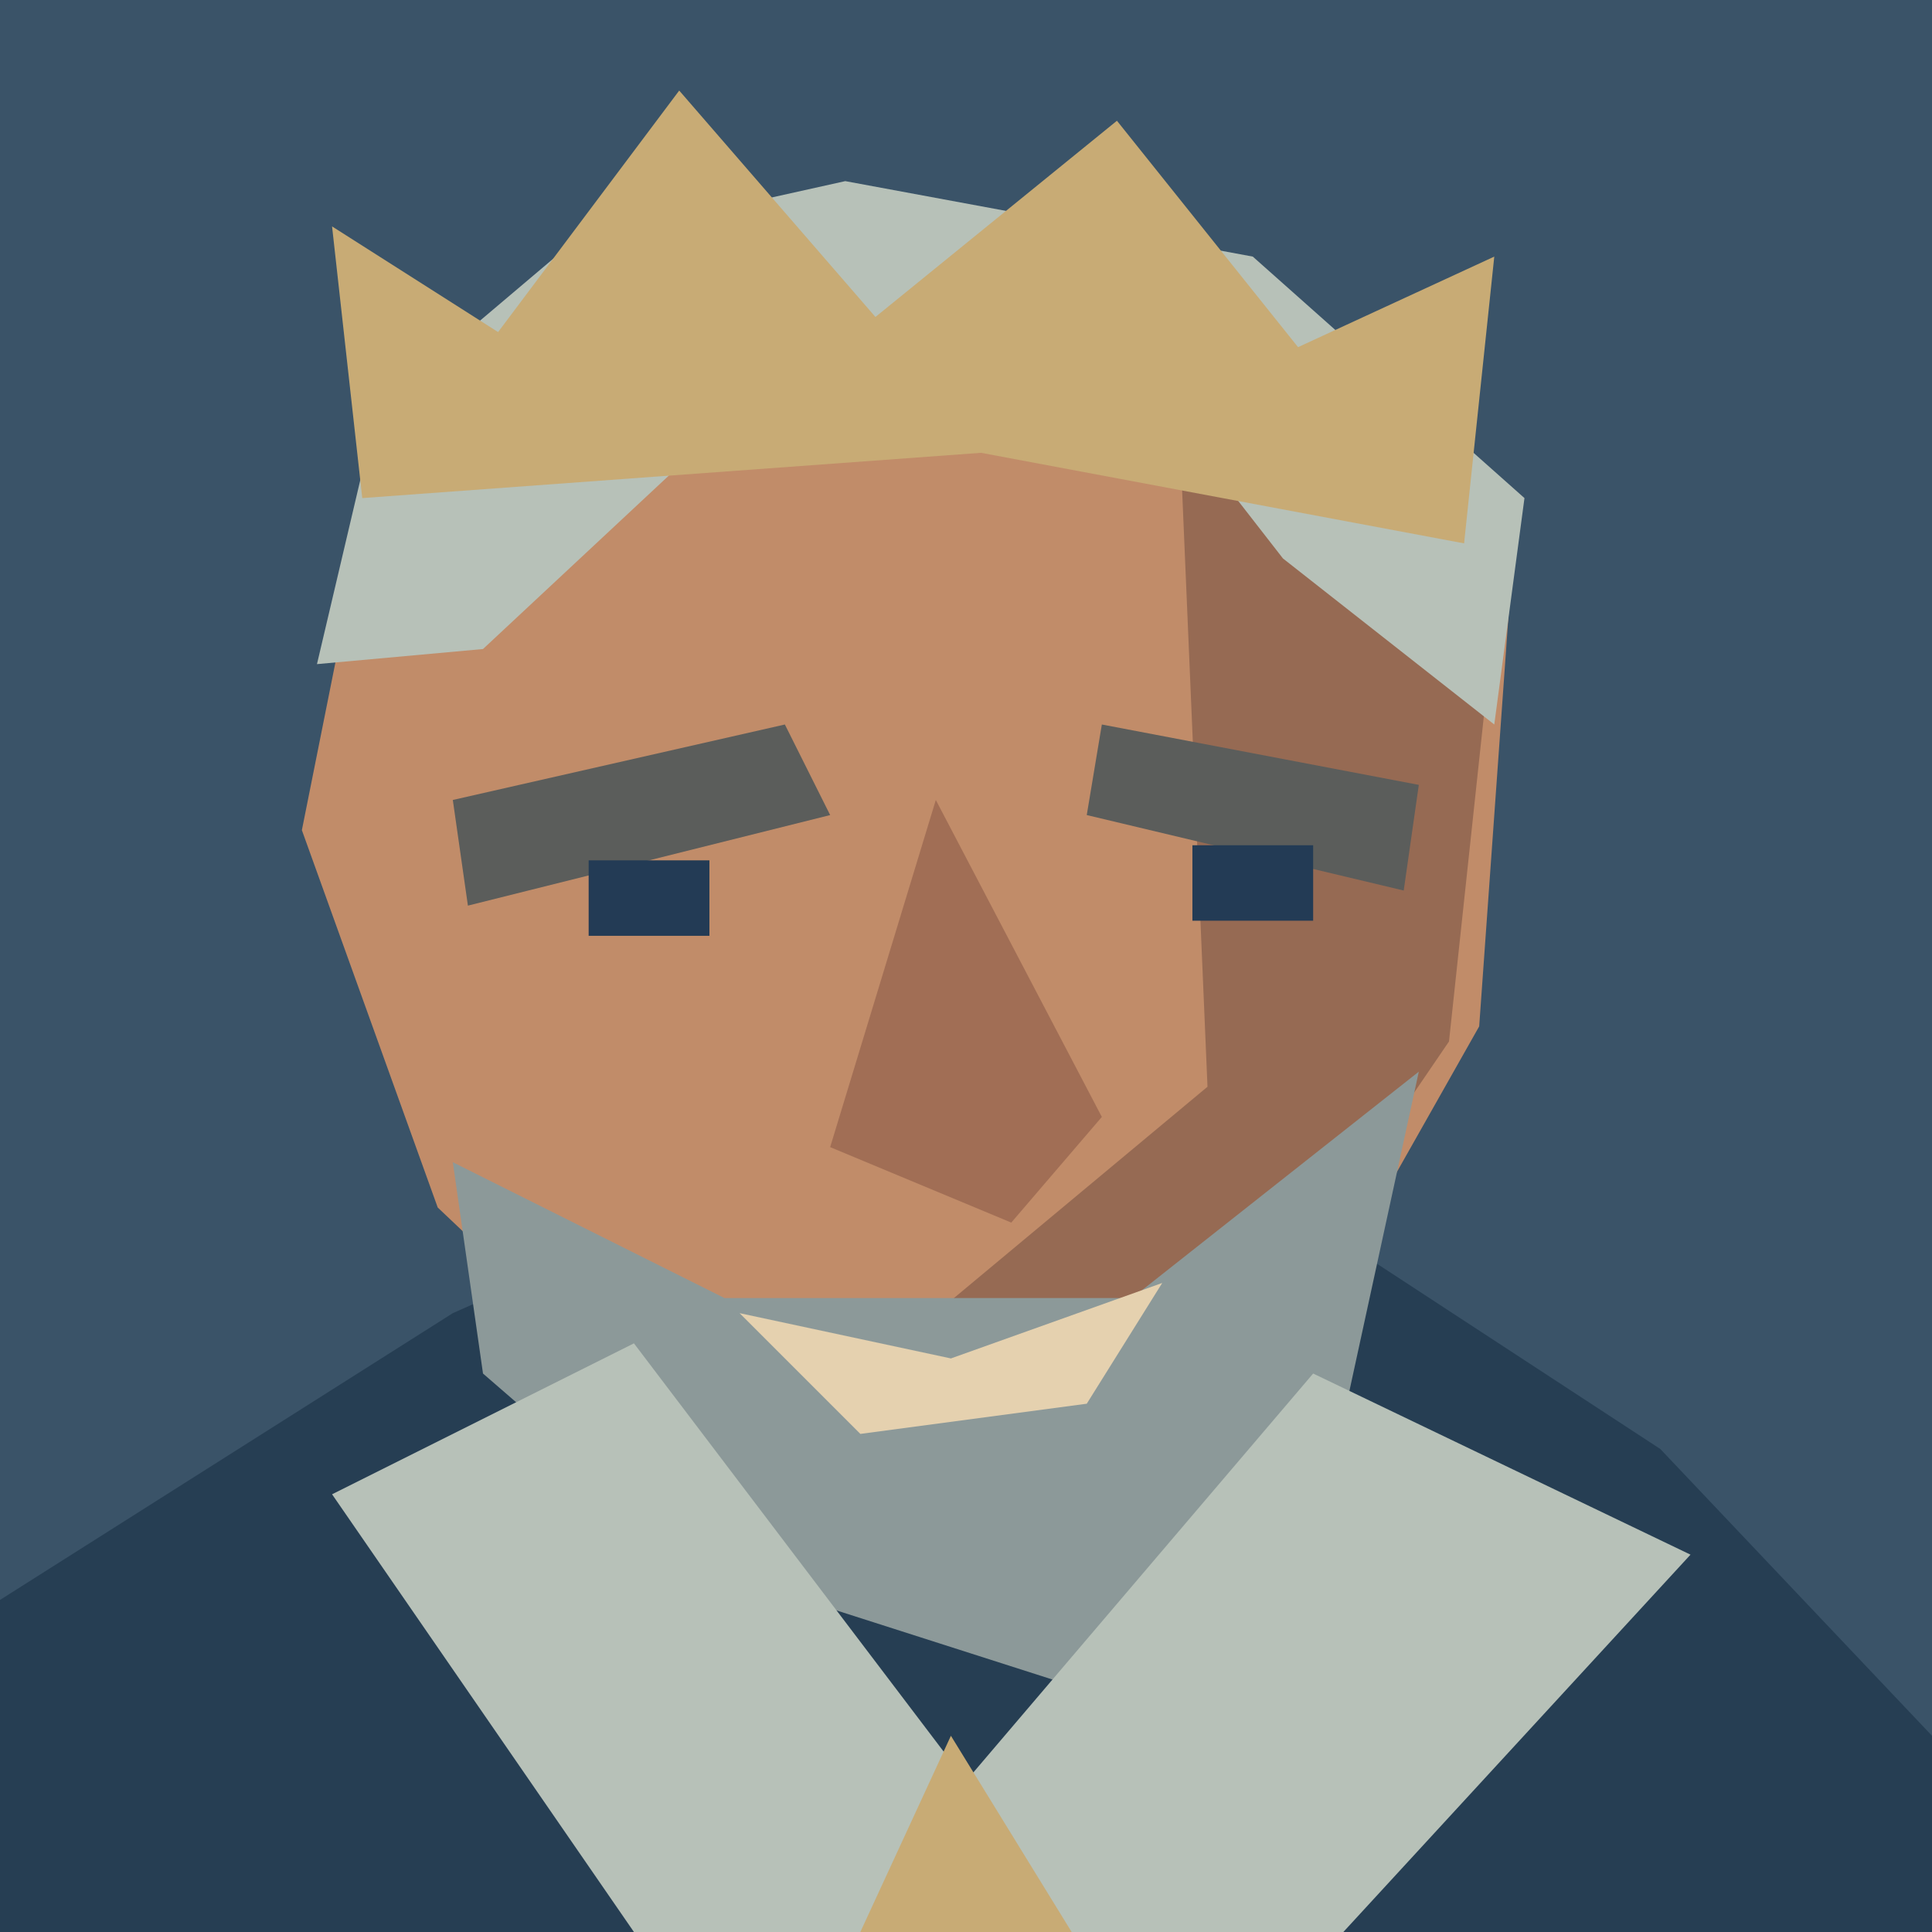
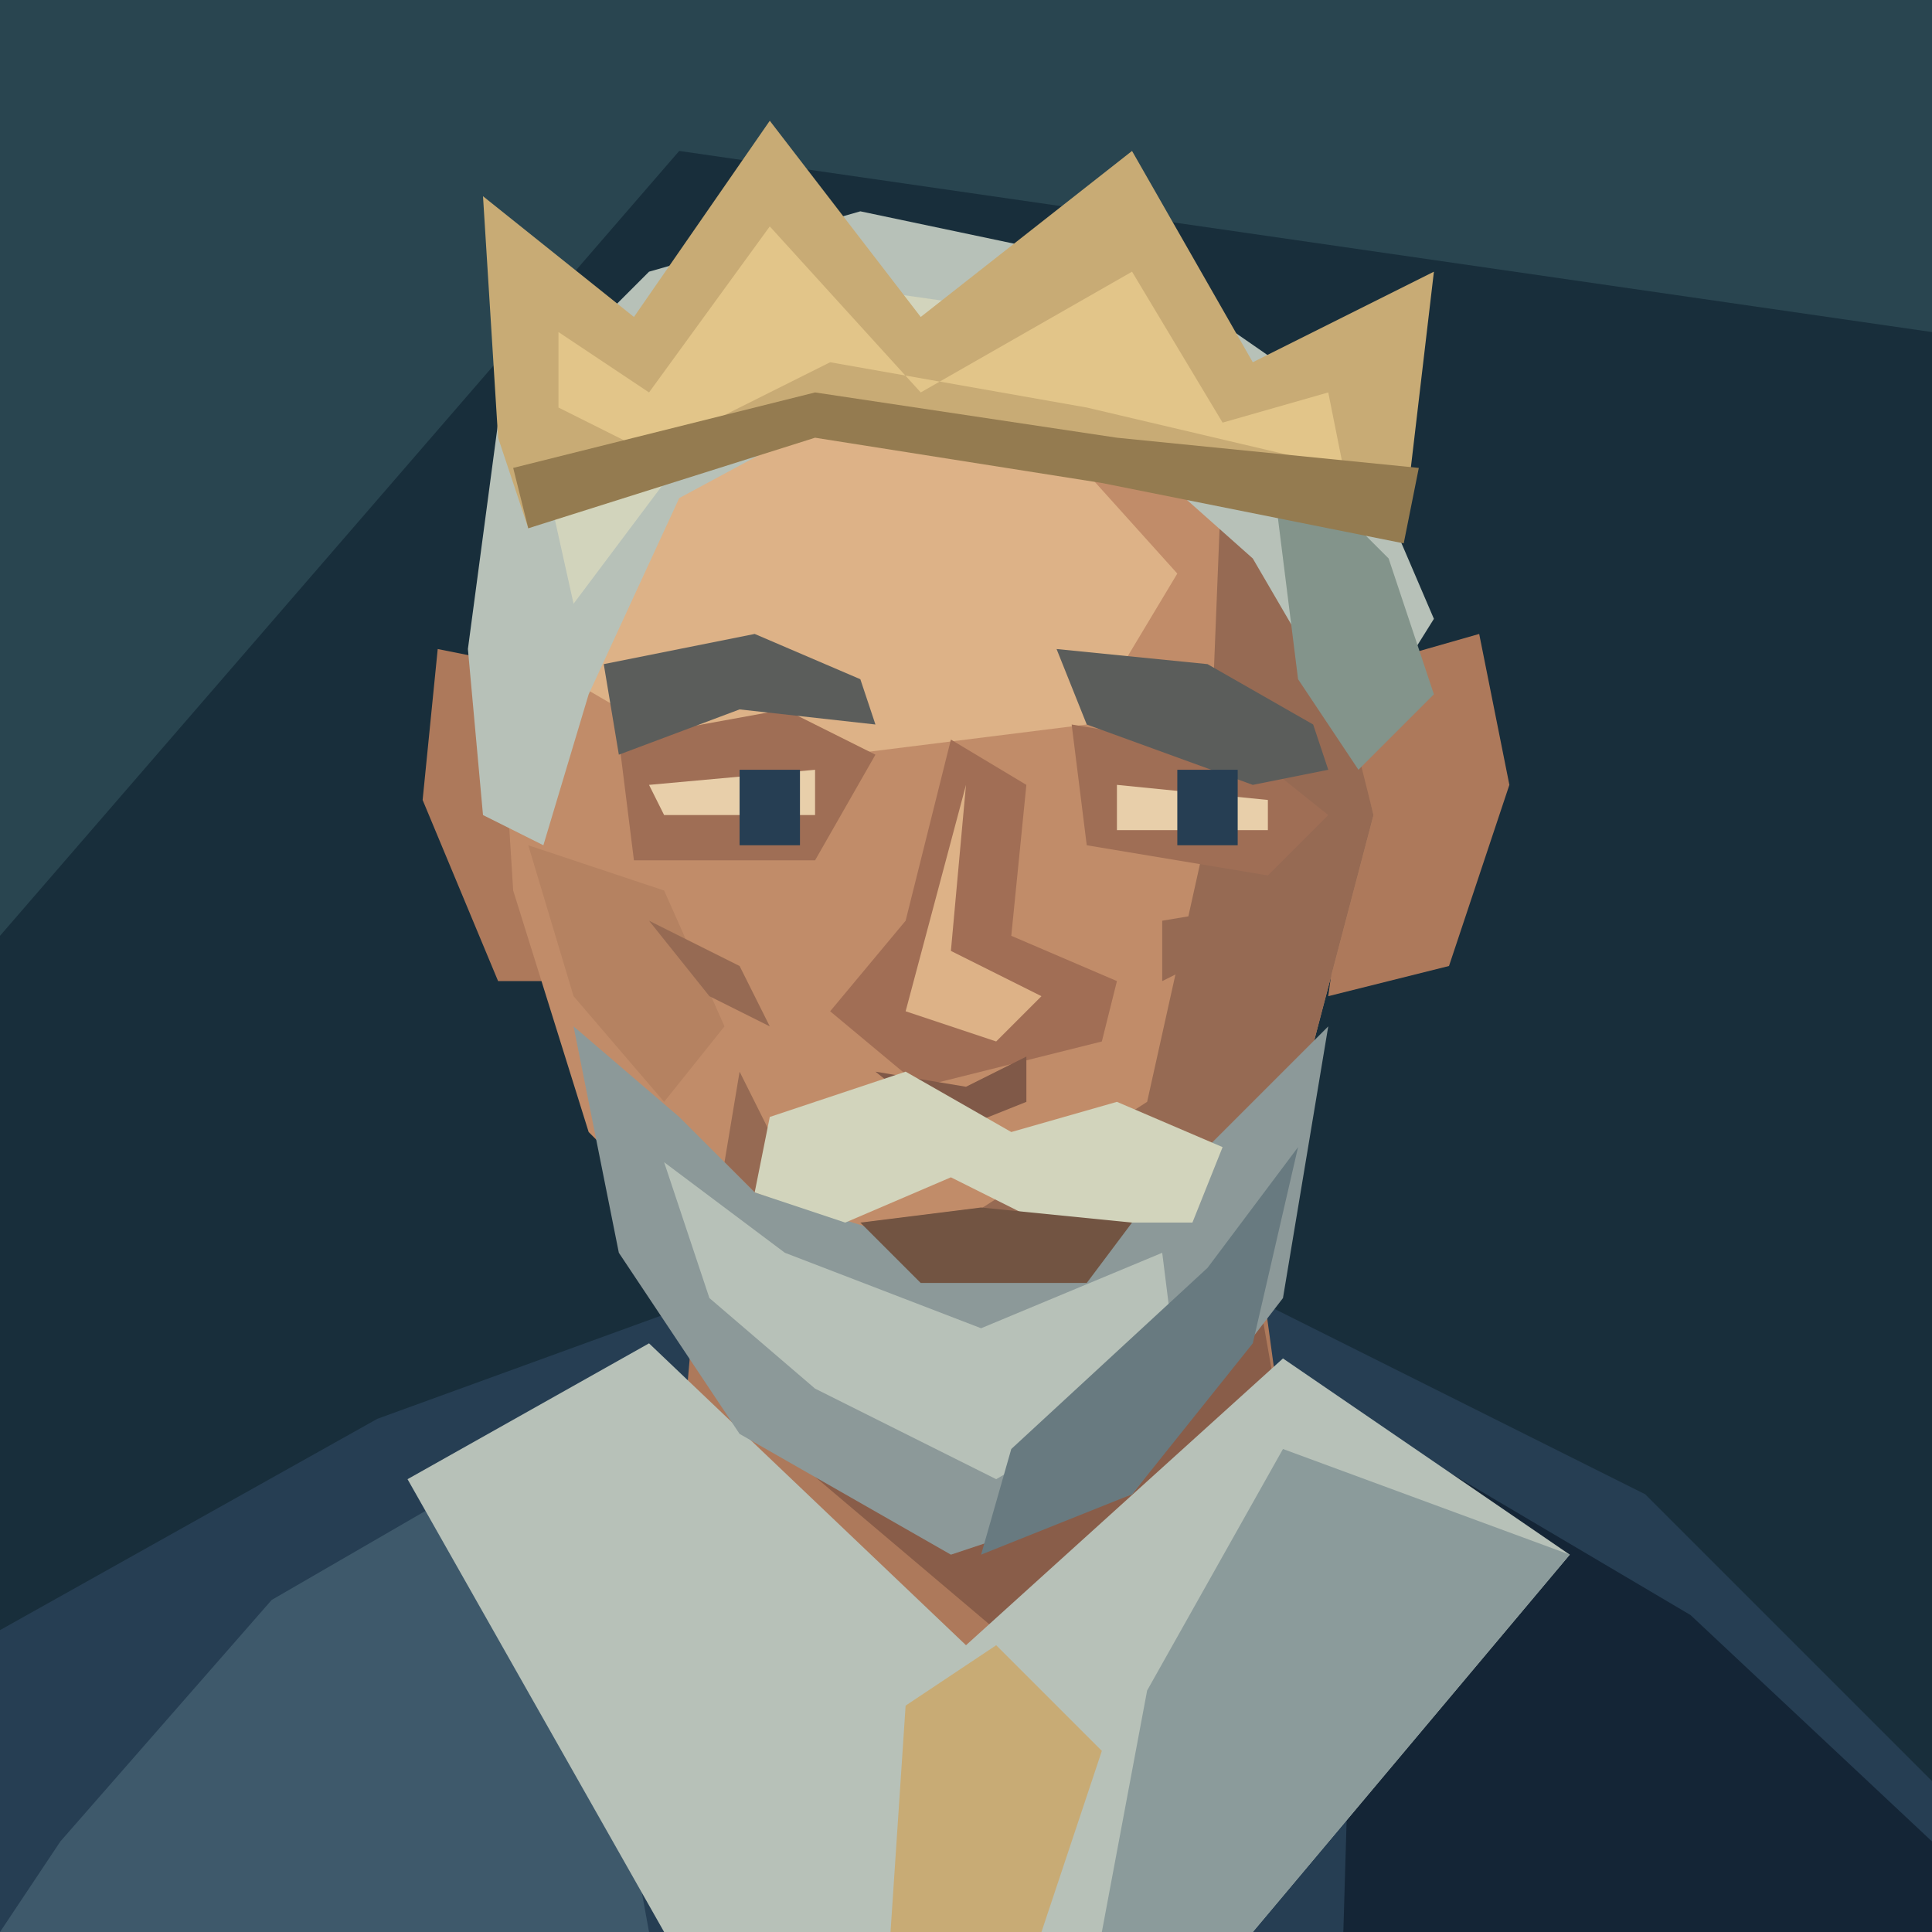
<svg xmlns="http://www.w3.org/2000/svg" width="128" height="128" viewBox="0 0 128 128">
-   <path d="M0 0H128V128H0Z" fill="#3a5368" />
-   <path d="M0 128V106L30 87L48 79H84L110 96L128 115V128Z" fill="#263e53" />
-   <path d="M23 40L31 22L55 14L83 20L100 40L98 68L85 91L70 105L48 98L29 80L20 55Z" fill="#c18c69" />
-   <path d="M78 25L99 41L96 69L81 91L66 102L62 87L80 72Z" fill="#966a53" />
-   <path d="M21 44L25 27L38 16L56 12L83 17L101 33L99 48L85 37L78 28L47 29L32 43Z" fill="#b7c1b8" />
-   <path d="M24 33L22 15L33 22L45 6L58 21L74 8L86 23L99 17L97 36L65 30Z" fill="#c8ab75" />
-   <path d="M30 53L52 48L55 54L31 60Z M73 48L94 52L93 59L72 54Z" fill="#5b5d5b" />
-   <path d="M39 57H47V62H39Z M79 56H87V61H79Z" fill="#233b55" />
-   <path d="M62 53L55 76L67 81L73 74Z" fill="#a16e55" />
-   <path d="M30 77L48 86L75 86L94 71L89 94L72 112L47 104L32 91Z" fill="#8c9999" />
-   <path d="M49 87L63 90L77 85L72 93L57 95Z" fill="#e5d1af" />
-   <path d="M22 99L42 89L64 118L87 91L112 103L89 128H42Z" fill="#b7c1b8" />
-   <path d="M63 115L71 128H57Z" fill="#c8ab75" />
+   <path d="M0 0H128V128H0Z" fill="#182e3b" />
+   <path d="M0 0H128V22L45 10L0 62Z" fill="#294550" />
+   <path d="M0 128V108L25 94 47 86H83L109 99 128 118V128Z" fill="#263e53" />
+   <path d="M4 122L18 106 37 95 43 128H0Z" fill="#3e596b" />
+   <path d="M90 94L112 107 128 122V128H89Z" fill="#142536" />
+   <path d="M47 75L45 98 65 112 85 95 82 73Z" fill="#ad795b" />
+   <path d="M58 84L82 78 85 95 66 108 53 97Z" fill="#895d49" />
+   <path d="M27 98L43 89 64 109 85 90 104 103 83 128H44Z" fill="#b7c1b8" />
+   <path d="M85 96L104 103 83 128H73L76 112Z" fill="#8b9b9b" />
+   <path d="M60 113L66 109 73 116 69 128H59Z" fill="#c8ab75" />
+   <path d="M34 44L29 43 28 53 33 65H40Z M91 44L98 42 100 52 96 64 88 66Z" fill="#ad795b" />
+   <path d="M39 29L53 21 72 23 86 36 91 54 86 73 77 86 64 92 51 87 39 75 34 59 33 43Z" fill="#c18c69" />
+   <path d="M40 32L54 25 69 28 78 38 72 48 48 51 36 44Z" fill="#ddb287" />
+   <path d="M81 30L87 38 91 54 86 73 77 86 64 92 55 88 62 82 76 73 80 55Z" fill="#966a53" />
+   <path d="M35 56L44 59 48 68 44 73 38 66Z" fill="#b58261" />
+   <path d="M31 43L33 28 43 18 57 14 76 18 89 27 95 41 90 49 83 37 74 29 58 26 45 33 39 46 36 56 32 54Z" fill="#b7c1b8" />
+   <path d="M36 31L44 23 56 19 70 21 59 22 47 28 38 40Z" fill="#d2d4bc" />
+   <path d="M84 29L92 37 95 46 90 51 86 45Z" fill="#83948b" />
+   <path d="M41 49L52 47 58 50 54 57 42 57Z M71 48L83 50 88 54 84 58 72 56Z" fill="#9f6e55" />
+   <path d="M40 44L50 42 57 45 58 48 49 47 41 50Z M70 43L80 44 87 48 88 51 83 52 72 48Z" fill="#5b5d5b" />
+   <path d="M43 52L54 51V54H44Z M74 52L84 53V55H74Z" fill="#e8cfaa" />
+   <path d="M49 51H53V56H49Z M78 51H82V56H78Z" fill="#263e53" />
+   <path d="M63 49L60 61 55 67 61 72 73 69 74 65 67 62 68 52Z" fill="#a16e55" />
+   <path d="M64 52L63 63 69 66 66 69 60 67Z" fill="#ddb287" />
+   <path d="M58 71L64 72 68 70 68 73 63 75Z" fill="#805948" />
+   <path d="M43 61L49 64 51 68 47 66Z M77 61L83 60 81 63 77 65Z M49 71L51 75 51 80 48 77Z" fill="#966a53" />
+   <path d="M38 68L45 74 50 79 63 83 76 80 86 70 88 68 85 86 75 99 63 103 49 95 41 83Z" fill="#8c9999" />
+   <path d="M44 77L52 83 65 88 77 83 78 91 66 98 54 92 47 86Z" fill="#b7c1b8" />
+   <path d="M80 84L86 76 83 89 75 99 65 103 67 96Z" fill="#687a80" />
+   <path d="M51 74L60 71 67 75 74 73 81 76 79 81 69 81 63 78 56 81 50 79Z" fill="#d2d4bc" />
+   <path d="M57 81L65 80 75 81 72 85H61Z" fill="#725442" />
+   <path d="M33 29L32 13 42 21 51 8 61 21 75 10 83 24 95 18 93 35 73 31 54 28 35 35Z" fill="#c8ab75" />
+   <path d="M37 27L37 22 43 26 51 15 61 26 75 18 81 28 88 26 89 31 72 27 55 24 43 30Z" fill="#e2c589" />
+   <path d="M34 31L54 26 74 29 94 31 93 36 73 32 54 29 35 35Z" fill="#947b50" />
</svg>
